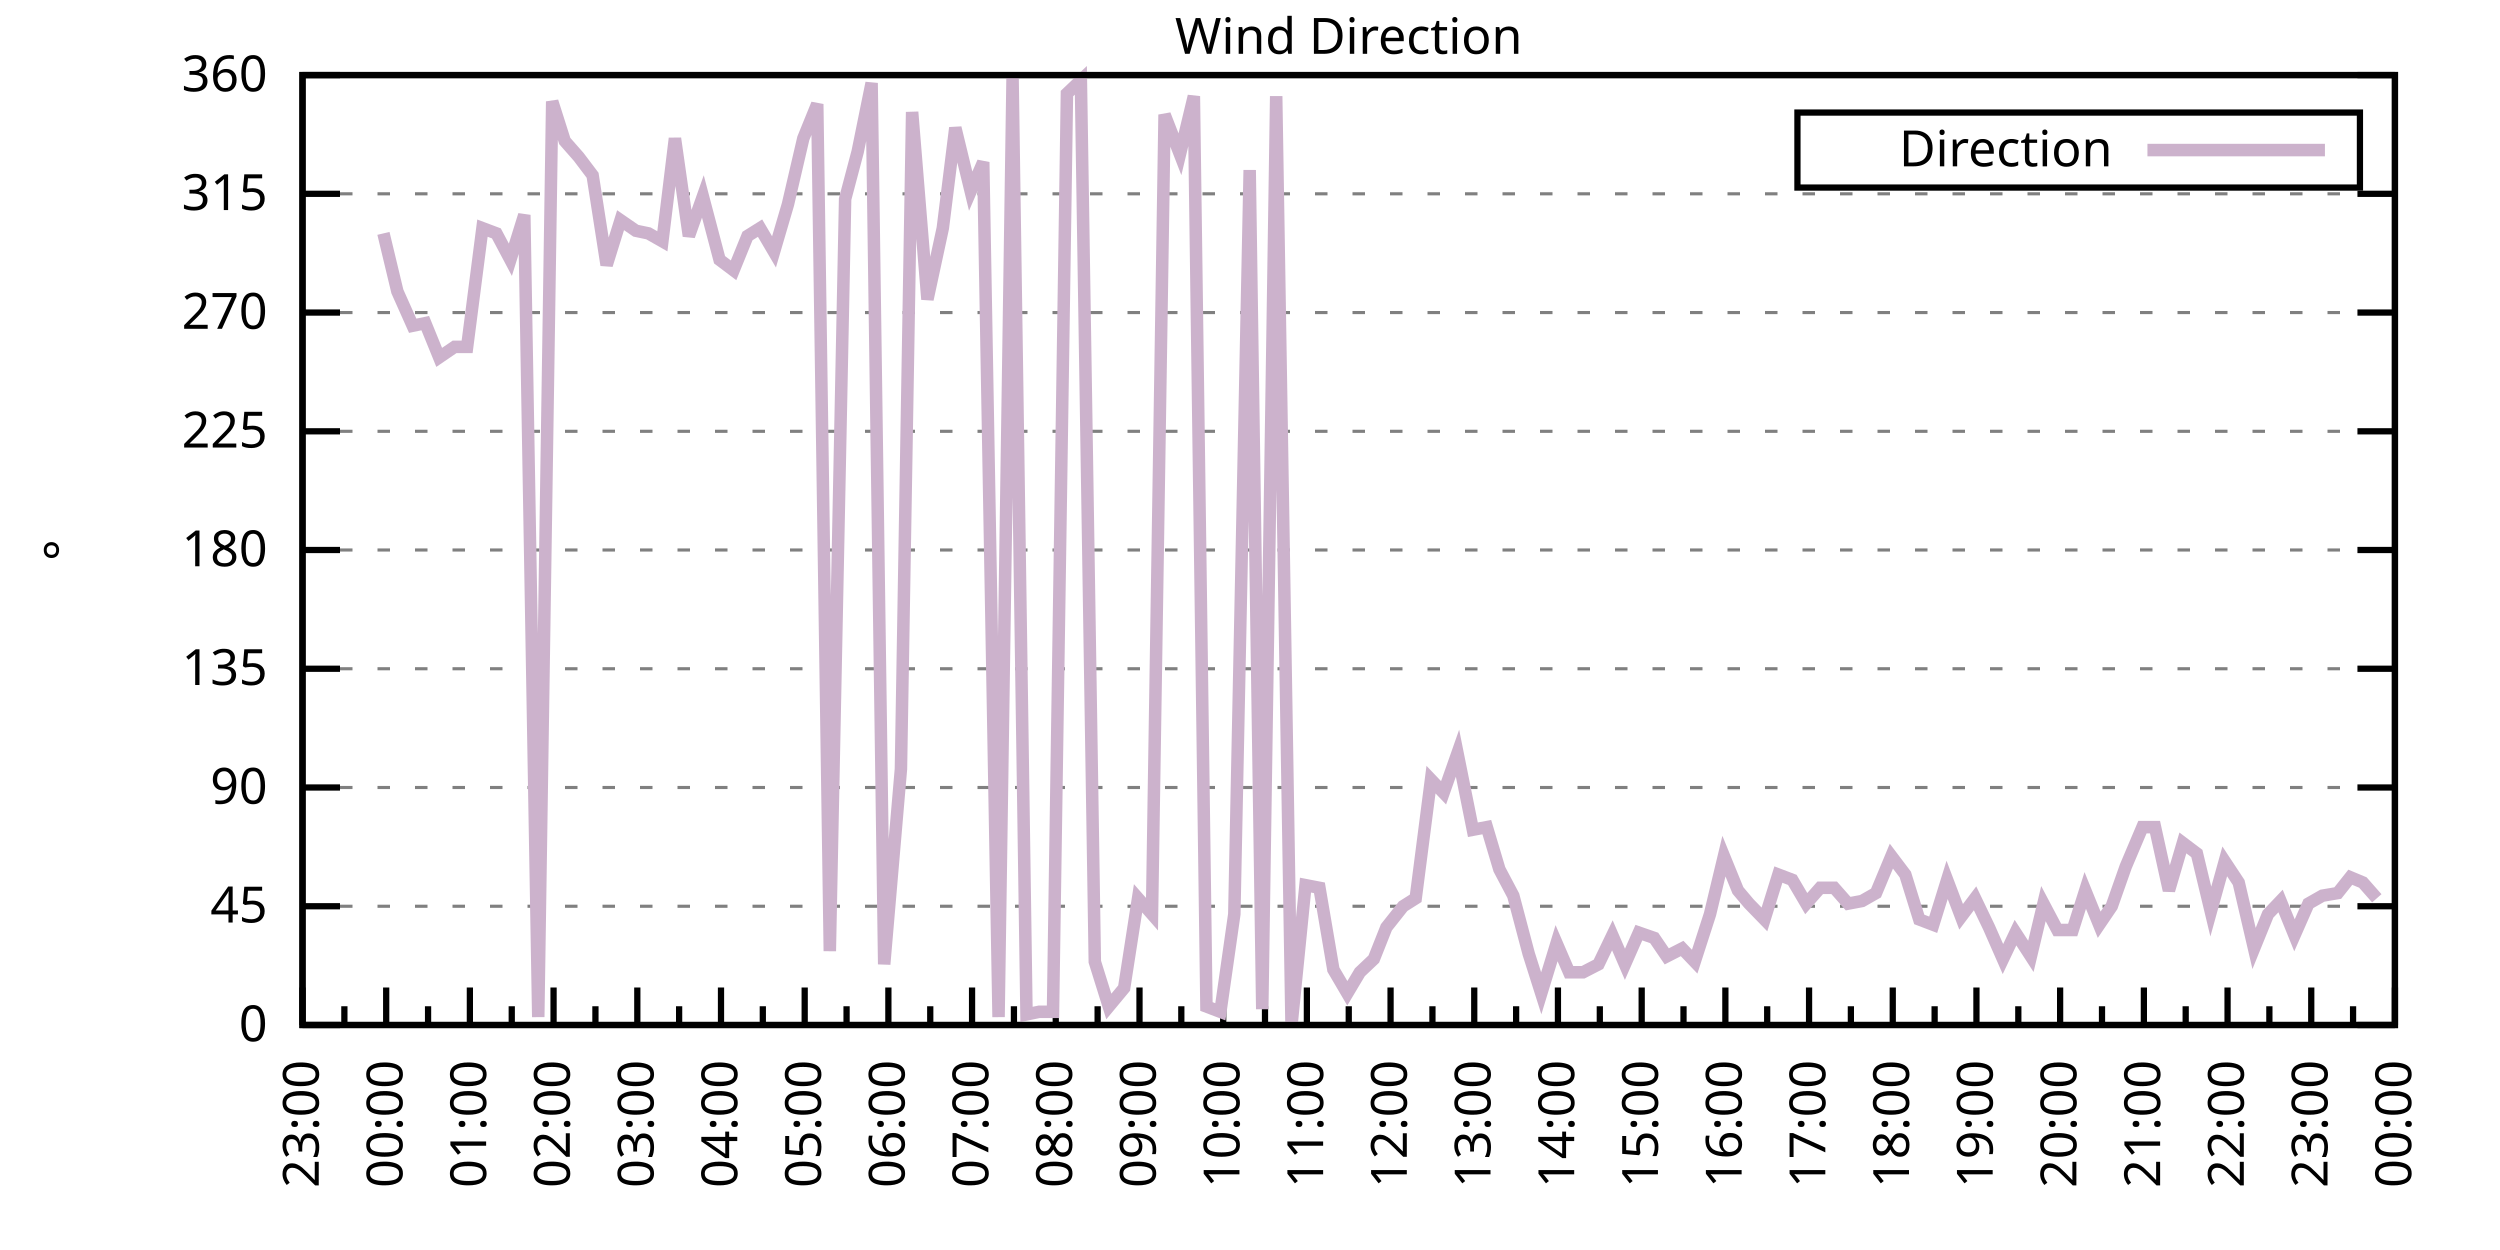
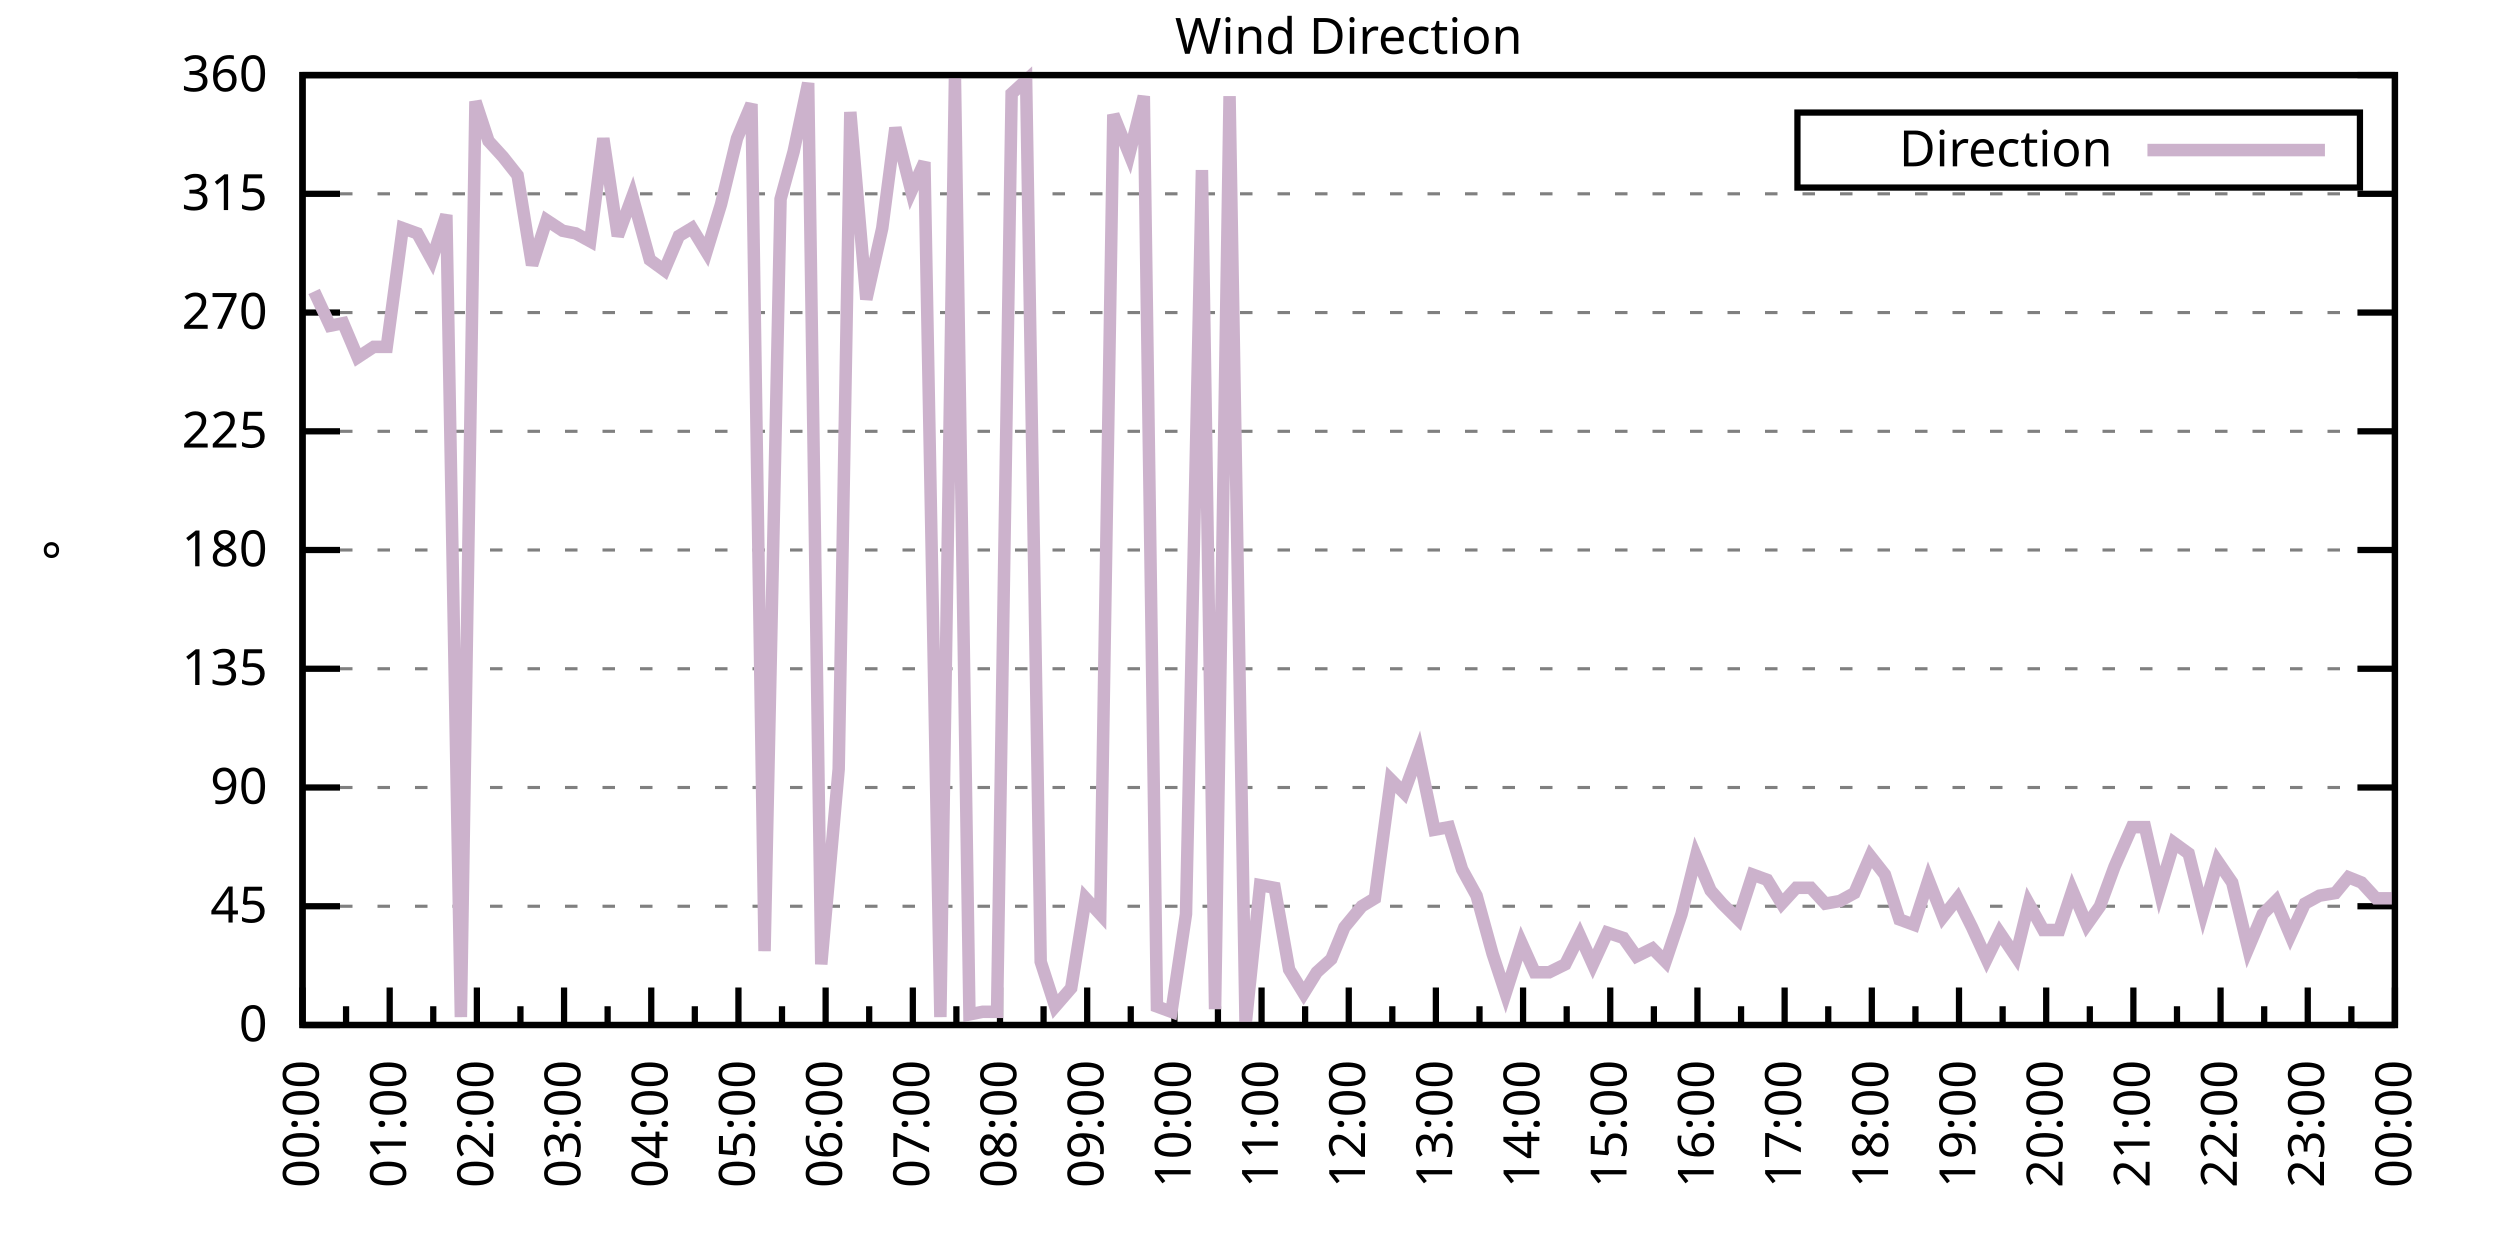
<svg xmlns="http://www.w3.org/2000/svg" xmlns:xlink="http://www.w3.org/1999/xlink" width="400" height="200" viewBox="0 0 400 200">
  <g id="gnuplot_canvas">
    <rect x="0" y="0" width="400" height="200" fill="none" />
    <defs>
      <circle id="gpDot" r="0.5" stroke-width="0.5" stroke="currentColor" />
      <path id="gpPt0" stroke-width="0.333" stroke="currentColor" d="M-1,0 h2 M0,-1 v2" />
      <path id="gpPt1" stroke-width="0.333" stroke="currentColor" d="M-1,-1 L1,1 M1,-1 L-1,1" />
      <path id="gpPt2" stroke-width="0.333" stroke="currentColor" d="M-1,0 L1,0 M0,-1 L0,1 M-1,-1 L1,1 M-1,1 L1,-1" />
      <rect id="gpPt3" stroke-width="0.333" stroke="currentColor" x="-1" y="-1" width="2" height="2" />
      <rect id="gpPt4" stroke-width="0.333" stroke="currentColor" fill="currentColor" x="-1" y="-1" width="2" height="2" />
      <circle id="gpPt5" stroke-width="0.333" stroke="currentColor" cx="0" cy="0" r="1" />
      <use xlink:href="#gpPt5" id="gpPt6" fill="currentColor" stroke="none" />
      <path id="gpPt7" stroke-width="0.333" stroke="currentColor" d="M0,-1.33 L-1.33,0.67 L1.33,0.67 z" />
      <use xlink:href="#gpPt7" id="gpPt8" fill="currentColor" stroke="none" />
      <use xlink:href="#gpPt7" id="gpPt9" stroke="currentColor" transform="rotate(180)" />
      <use xlink:href="#gpPt9" id="gpPt10" fill="currentColor" stroke="none" />
      <use xlink:href="#gpPt3" id="gpPt11" stroke="currentColor" transform="rotate(45)" />
      <use xlink:href="#gpPt11" id="gpPt12" fill="currentColor" stroke="none" />
      <path id="gpPt13" stroke-width="0.333" stroke="currentColor" d="M0,1.330 L1.265,0.411 L0.782,-1.067 L-0.782,-1.076 L-1.265,0.411 z" />
      <use xlink:href="#gpPt13" id="gpPt14" fill="currentColor" stroke="none" />
      <filter id="textbox" filterUnits="objectBoundingBox" x="0" y="0" height="1" width="1">
        <feFlood flood-color="white" flood-opacity="1" result="bgnd" />
        <feComposite in="SourceGraphic" in2="bgnd" operator="atop" />
      </filter>
      <filter id="greybox" filterUnits="objectBoundingBox" x="0" y="0" height="1" width="1">
        <feFlood flood-color="lightgrey" flood-opacity="1" result="grey" />
        <feComposite in="SourceGraphic" in2="grey" operator="atop" />
      </filter>
    </defs>
    <g fill="none" color="white" stroke="currentColor" stroke-width="1.00" stroke-linecap="butt" stroke-linejoin="miter">
</g>
    <g fill="none" color="black" stroke="currentColor" stroke-width="1.00" stroke-linecap="butt" stroke-linejoin="miter">
      <g stroke="none" shape-rendering="crispEdges">
        <polygon fill="rgb(255, 255, 255)" points="48.40,164.00 383.18,164.00 383.18,12.02 48.40,12.02 " />
      </g>
    </g>
    <g fill="none" color="black" stroke="currentColor" stroke-width="1.00" stroke-linecap="butt" stroke-linejoin="miter">
</g>
    <g fill="none" color="black" stroke="black" stroke-width="0.50" stroke-linecap="butt" stroke-linejoin="miter">
</g>
    <g fill="none" color="gray" stroke="currentColor" stroke-width="0.50" stroke-linecap="butt" stroke-linejoin="miter">
      <path stroke="gray" stroke-dasharray="2,4" class="gridline" d="M48.40,164.00 L383.19,164.00  " />
    </g>
    <g fill="none" color="gray" stroke="gray" stroke-width="1.00" stroke-linecap="butt" stroke-linejoin="miter">
</g>
    <g fill="none" color="black" stroke="currentColor" stroke-width="1.00" stroke-linecap="butt" stroke-linejoin="miter">
      <path stroke="black" d="M48.40,164.00 L54.40,164.00 M383.19,164.00 L377.19,164.00  " />
      <g transform="translate(42.80,166.60)" stroke="none" fill="black" font-family="Sans" font-size="8.00" text-anchor="end">
        <text>
          <tspan font-family="Sans"> 0</tspan>
        </text>
      </g>
    </g>
    <g fill="none" color="black" stroke="currentColor" stroke-width="1.00" stroke-linecap="butt" stroke-linejoin="miter">
</g>
    <g fill="none" color="black" stroke="black" stroke-width="0.50" stroke-linecap="butt" stroke-linejoin="miter">
</g>
    <g fill="none" color="gray" stroke="currentColor" stroke-width="0.50" stroke-linecap="butt" stroke-linejoin="miter">
      <path stroke="gray" stroke-dasharray="2,4" class="gridline" d="M48.40,145.00 L383.19,145.00  " />
    </g>
    <g fill="none" color="gray" stroke="gray" stroke-width="1.00" stroke-linecap="butt" stroke-linejoin="miter">
</g>
    <g fill="none" color="black" stroke="currentColor" stroke-width="1.00" stroke-linecap="butt" stroke-linejoin="miter">
      <path stroke="black" d="M48.40,145.00 L54.40,145.00 M383.19,145.00 L377.19,145.00  " />
      <g transform="translate(42.80,147.60)" stroke="none" fill="black" font-family="Sans" font-size="8.00" text-anchor="end">
        <text>
          <tspan font-family="Sans"> 45</tspan>
        </text>
      </g>
    </g>
    <g fill="none" color="black" stroke="currentColor" stroke-width="1.00" stroke-linecap="butt" stroke-linejoin="miter">
</g>
    <g fill="none" color="black" stroke="black" stroke-width="0.50" stroke-linecap="butt" stroke-linejoin="miter">
</g>
    <g fill="none" color="gray" stroke="currentColor" stroke-width="0.50" stroke-linecap="butt" stroke-linejoin="miter">
      <path stroke="gray" stroke-dasharray="2,4" class="gridline" d="M48.40,126.00 L383.19,126.00  " />
    </g>
    <g fill="none" color="gray" stroke="gray" stroke-width="1.00" stroke-linecap="butt" stroke-linejoin="miter">
</g>
    <g fill="none" color="black" stroke="currentColor" stroke-width="1.00" stroke-linecap="butt" stroke-linejoin="miter">
      <path stroke="black" d="M48.40,126.00 L54.40,126.00 M383.19,126.00 L377.19,126.00  " />
      <g transform="translate(42.80,128.60)" stroke="none" fill="black" font-family="Sans" font-size="8.00" text-anchor="end">
        <text>
          <tspan font-family="Sans"> 90</tspan>
        </text>
      </g>
    </g>
    <g fill="none" color="black" stroke="currentColor" stroke-width="1.00" stroke-linecap="butt" stroke-linejoin="miter">
</g>
    <g fill="none" color="black" stroke="black" stroke-width="0.50" stroke-linecap="butt" stroke-linejoin="miter">
</g>
    <g fill="none" color="gray" stroke="currentColor" stroke-width="0.50" stroke-linecap="butt" stroke-linejoin="miter">
      <path stroke="gray" stroke-dasharray="2,4" class="gridline" d="M48.40,107.00 L383.19,107.00  " />
    </g>
    <g fill="none" color="gray" stroke="gray" stroke-width="1.00" stroke-linecap="butt" stroke-linejoin="miter">
</g>
    <g fill="none" color="black" stroke="currentColor" stroke-width="1.00" stroke-linecap="butt" stroke-linejoin="miter">
      <path stroke="black" d="M48.40,107.00 L54.40,107.00 M383.19,107.00 L377.19,107.00  " />
      <g transform="translate(42.80,109.60)" stroke="none" fill="black" font-family="Sans" font-size="8.00" text-anchor="end">
        <text>
          <tspan font-family="Sans"> 135</tspan>
        </text>
      </g>
    </g>
    <g fill="none" color="black" stroke="currentColor" stroke-width="1.00" stroke-linecap="butt" stroke-linejoin="miter">
</g>
    <g fill="none" color="black" stroke="black" stroke-width="0.50" stroke-linecap="butt" stroke-linejoin="miter">
</g>
    <g fill="none" color="gray" stroke="currentColor" stroke-width="0.50" stroke-linecap="butt" stroke-linejoin="miter">
      <path stroke="gray" stroke-dasharray="2,4" class="gridline" d="M48.40,88.00 L383.19,88.00  " />
    </g>
    <g fill="none" color="gray" stroke="gray" stroke-width="1.00" stroke-linecap="butt" stroke-linejoin="miter">
</g>
    <g fill="none" color="black" stroke="currentColor" stroke-width="1.00" stroke-linecap="butt" stroke-linejoin="miter">
      <path stroke="black" d="M48.40,88.00 L54.40,88.00 M383.19,88.00 L377.19,88.00  " />
      <g transform="translate(42.80,90.60)" stroke="none" fill="black" font-family="Sans" font-size="8.00" text-anchor="end">
        <text>
          <tspan font-family="Sans"> 180</tspan>
        </text>
      </g>
    </g>
    <g fill="none" color="black" stroke="currentColor" stroke-width="1.00" stroke-linecap="butt" stroke-linejoin="miter">
</g>
    <g fill="none" color="black" stroke="black" stroke-width="0.50" stroke-linecap="butt" stroke-linejoin="miter">
</g>
    <g fill="none" color="gray" stroke="currentColor" stroke-width="0.50" stroke-linecap="butt" stroke-linejoin="miter">
      <path stroke="gray" stroke-dasharray="2,4" class="gridline" d="M48.40,69.01 L383.19,69.01  " />
    </g>
    <g fill="none" color="gray" stroke="gray" stroke-width="1.00" stroke-linecap="butt" stroke-linejoin="miter">
</g>
    <g fill="none" color="black" stroke="currentColor" stroke-width="1.00" stroke-linecap="butt" stroke-linejoin="miter">
      <path stroke="black" d="M48.40,69.01 L54.40,69.01 M383.19,69.01 L377.19,69.01  " />
      <g transform="translate(42.80,71.61)" stroke="none" fill="black" font-family="Sans" font-size="8.00" text-anchor="end">
        <text>
          <tspan font-family="Sans"> 225</tspan>
        </text>
      </g>
    </g>
    <g fill="none" color="black" stroke="currentColor" stroke-width="1.00" stroke-linecap="butt" stroke-linejoin="miter">
</g>
    <g fill="none" color="black" stroke="black" stroke-width="0.50" stroke-linecap="butt" stroke-linejoin="miter">
</g>
    <g fill="none" color="gray" stroke="currentColor" stroke-width="0.50" stroke-linecap="butt" stroke-linejoin="miter">
      <path stroke="gray" stroke-dasharray="2,4" class="gridline" d="M48.40,50.01 L383.19,50.01  " />
    </g>
    <g fill="none" color="gray" stroke="gray" stroke-width="1.00" stroke-linecap="butt" stroke-linejoin="miter">
</g>
    <g fill="none" color="black" stroke="currentColor" stroke-width="1.00" stroke-linecap="butt" stroke-linejoin="miter">
      <path stroke="black" d="M48.40,50.01 L54.40,50.01 M383.19,50.01 L377.19,50.01  " />
      <g transform="translate(42.80,52.61)" stroke="none" fill="black" font-family="Sans" font-size="8.00" text-anchor="end">
        <text>
          <tspan font-family="Sans"> 270</tspan>
        </text>
      </g>
    </g>
    <g fill="none" color="black" stroke="currentColor" stroke-width="1.00" stroke-linecap="butt" stroke-linejoin="miter">
</g>
    <g fill="none" color="black" stroke="black" stroke-width="0.50" stroke-linecap="butt" stroke-linejoin="miter">
</g>
    <g fill="none" color="gray" stroke="currentColor" stroke-width="0.50" stroke-linecap="butt" stroke-linejoin="miter">
      <path stroke="gray" stroke-dasharray="2,4" class="gridline" d="M48.40,31.01 L383.19,31.01  " />
    </g>
    <g fill="none" color="gray" stroke="gray" stroke-width="1.00" stroke-linecap="butt" stroke-linejoin="miter">
</g>
    <g fill="none" color="black" stroke="currentColor" stroke-width="1.00" stroke-linecap="butt" stroke-linejoin="miter">
      <path stroke="black" d="M48.40,31.01 L54.40,31.01 M383.19,31.01 L377.19,31.01  " />
      <g transform="translate(42.80,33.61)" stroke="none" fill="black" font-family="Sans" font-size="8.00" text-anchor="end">
        <text>
          <tspan font-family="Sans"> 315</tspan>
        </text>
      </g>
    </g>
    <g fill="none" color="black" stroke="currentColor" stroke-width="1.00" stroke-linecap="butt" stroke-linejoin="miter">
</g>
    <g fill="none" color="black" stroke="black" stroke-width="0.50" stroke-linecap="butt" stroke-linejoin="miter">
</g>
    <g fill="none" color="gray" stroke="currentColor" stroke-width="0.50" stroke-linecap="butt" stroke-linejoin="miter">
      <path stroke="gray" stroke-dasharray="2,4" class="gridline" d="M48.40,12.01 L383.19,12.01  " />
    </g>
    <g fill="none" color="gray" stroke="gray" stroke-width="1.00" stroke-linecap="butt" stroke-linejoin="miter">
</g>
    <g fill="none" color="black" stroke="currentColor" stroke-width="1.00" stroke-linecap="butt" stroke-linejoin="miter">
      <path stroke="black" d="M48.40,12.01 L54.40,12.01 M383.19,12.01 L377.19,12.01  " />
      <g transform="translate(42.80,14.61)" stroke="none" fill="black" font-family="Sans" font-size="8.00" text-anchor="end">
        <text>
          <tspan font-family="Sans"> 360</tspan>
        </text>
      </g>
    </g>
    <g fill="none" color="black" stroke="currentColor" stroke-width="1.00" stroke-linecap="butt" stroke-linejoin="miter">
      <path stroke="black" d="M48.40,164.00 L48.40,158.00  " />
      <g transform="translate(51.00,169.60) rotate(270)" stroke="none" fill="black" font-family="Sans" font-size="8.00" text-anchor="end">
        <text>
+           <tspan font-family="Sans">00:00</tspan>
+         </text>
+       </g>
+     </g>
+     <g fill="none" color="black" stroke="currentColor" stroke-width="1.00" stroke-linecap="butt" stroke-linejoin="miter">
+       <path stroke="black" d="M55.37,164.00 L55.37,161.00 M62.35,164.00 L62.35,158.00  " />
+       <g transform="translate(64.95,169.60) rotate(270)" stroke="none" fill="black" font-family="Sans" font-size="8.00" text-anchor="end">
+         <text>
+           <tspan font-family="Sans">01:00</tspan>
+         </text>
+       </g>
+     </g>
+     <g fill="none" color="black" stroke="currentColor" stroke-width="1.00" stroke-linecap="butt" stroke-linejoin="miter">
+       <path stroke="black" d="M69.32,164.00 L69.32,161.00 M76.30,164.00 L76.30,158.00  " />
+       <g transform="translate(78.90,169.60) rotate(270)" stroke="none" fill="black" font-family="Sans" font-size="8.00" text-anchor="end">
+         <text>
+           <tspan font-family="Sans">02:00</tspan>
+         </text>
+       </g>
+     </g>
+     <g fill="none" color="black" stroke="currentColor" stroke-width="1.00" stroke-linecap="butt" stroke-linejoin="miter">
+       <path stroke="black" d="M83.27,164.00 L83.27,161.00 M90.25,164.00 L90.25,158.00  " />
+       <g transform="translate(92.85,169.60) rotate(270)" stroke="none" fill="black" font-family="Sans" font-size="8.00" text-anchor="end">
+         <text>
+           <tspan font-family="Sans">03:00</tspan>
+         </text>
+       </g>
+     </g>
+     <g fill="none" color="black" stroke="currentColor" stroke-width="1.00" stroke-linecap="butt" stroke-linejoin="miter">
+       <path stroke="black" d="M97.22,164.00 L97.22,161.00 M104.20,164.00 L104.20,158.00  " />
+       <g transform="translate(106.80,169.60) rotate(270)" stroke="none" fill="black" font-family="Sans" font-size="8.00" text-anchor="end">
+         <text>
+           <tspan font-family="Sans">04:00</tspan>
+         </text>
+       </g>
+     </g>
+     <g fill="none" color="black" stroke="currentColor" stroke-width="1.00" stroke-linecap="butt" stroke-linejoin="miter">
+       <path stroke="black" d="M111.17,164.00 L111.17,161.00 M118.15,164.00 L118.15,158.00  " />
+       <g transform="translate(120.75,169.60) rotate(270)" stroke="none" fill="black" font-family="Sans" font-size="8.00" text-anchor="end">
+         <text>
+           <tspan font-family="Sans">05:00</tspan>
+         </text>
+       </g>
+     </g>
+     <g fill="none" color="black" stroke="currentColor" stroke-width="1.00" stroke-linecap="butt" stroke-linejoin="miter">
+       <path stroke="black" d="M125.12,164.00 L125.12,161.00 M132.10,164.00 L132.10,158.00  " />
+       <g transform="translate(134.70,169.60) rotate(270)" stroke="none" fill="black" font-family="Sans" font-size="8.00" text-anchor="end">
+         <text>
+           <tspan font-family="Sans">06:00</tspan>
+         </text>
+       </g>
+     </g>
+     <g fill="none" color="black" stroke="currentColor" stroke-width="1.00" stroke-linecap="butt" stroke-linejoin="miter">
+       <path stroke="black" d="M139.07,164.00 L139.07,161.00 M146.05,164.00 L146.05,158.00  " />
+       <g transform="translate(148.65,169.60) rotate(270)" stroke="none" fill="black" font-family="Sans" font-size="8.00" text-anchor="end">
+         <text>
+           <tspan font-family="Sans">07:00</tspan>
+         </text>
+       </g>
+     </g>
+     <g fill="none" color="black" stroke="currentColor" stroke-width="1.00" stroke-linecap="butt" stroke-linejoin="miter">
+       <path stroke="black" d="M153.02,164.00 L153.02,161.00 M160.00,164.00 L160.00,158.00  " />
+       <g transform="translate(162.60,169.60) rotate(270)" stroke="none" fill="black" font-family="Sans" font-size="8.00" text-anchor="end">
+         <text>
+           <tspan font-family="Sans">08:00</tspan>
+         </text>
+       </g>
+     </g>
+     <g fill="none" color="black" stroke="currentColor" stroke-width="1.00" stroke-linecap="butt" stroke-linejoin="miter">
+       <path stroke="black" d="M166.97,164.00 L166.97,161.00 M173.95,164.00 L173.95,158.00  " />
+       <g transform="translate(176.55,169.60) rotate(270)" stroke="none" fill="black" font-family="Sans" font-size="8.00" text-anchor="end">
+         <text>
+           <tspan font-family="Sans">09:00</tspan>
+         </text>
+       </g>
+     </g>
+     <g fill="none" color="black" stroke="currentColor" stroke-width="1.00" stroke-linecap="butt" stroke-linejoin="miter">
+       <path stroke="black" d="M180.92,164.00 L180.92,161.00 M187.90,164.00 L187.90,158.00  " />
+       <g transform="translate(190.50,169.60) rotate(270)" stroke="none" fill="black" font-family="Sans" font-size="8.00" text-anchor="end">
+         <text>
+           <tspan font-family="Sans">10:00</tspan>
+         </text>
+       </g>
+     </g>
+     <g fill="none" color="black" stroke="currentColor" stroke-width="1.00" stroke-linecap="butt" stroke-linejoin="miter">
+       <path stroke="black" d="M194.87,164.00 L194.87,161.00 M201.85,164.00 L201.85,158.00  " />
+       <g transform="translate(204.45,169.60) rotate(270)" stroke="none" fill="black" font-family="Sans" font-size="8.00" text-anchor="end">
+         <text>
+           <tspan font-family="Sans">11:00</tspan>
+         </text>
+       </g>
+     </g>
+     <g fill="none" color="black" stroke="currentColor" stroke-width="1.00" stroke-linecap="butt" stroke-linejoin="miter">
+       <path stroke="black" d="M208.82,164.00 L208.82,161.00 M215.80,164.00 L215.80,158.00  " />
+       <g transform="translate(218.40,169.60) rotate(270)" stroke="none" fill="black" font-family="Sans" font-size="8.00" text-anchor="end">
+         <text>
+           <tspan font-family="Sans">12:00</tspan>
+         </text>
+       </g>
+     </g>
+     <g fill="none" color="black" stroke="currentColor" stroke-width="1.00" stroke-linecap="butt" stroke-linejoin="miter">
+       <path stroke="black" d="M222.77,164.00 L222.77,161.00 M229.74,164.00 L229.74,158.00  " />
+       <g transform="translate(232.34,169.60) rotate(270)" stroke="none" fill="black" font-family="Sans" font-size="8.00" text-anchor="end">
+         <text>
+           <tspan font-family="Sans">13:00</tspan>
+         </text>
+       </g>
+     </g>
+     <g fill="none" color="black" stroke="currentColor" stroke-width="1.00" stroke-linecap="butt" stroke-linejoin="miter">
+       <path stroke="black" d="M236.72,164.00 L236.72,161.00 M243.69,164.00 L243.69,158.00  " />
+       <g transform="translate(246.29,169.60) rotate(270)" stroke="none" fill="black" font-family="Sans" font-size="8.00" text-anchor="end">
+         <text>
+           <tspan font-family="Sans">14:00</tspan>
+         </text>
+       </g>
+     </g>
+     <g fill="none" color="black" stroke="currentColor" stroke-width="1.00" stroke-linecap="butt" stroke-linejoin="miter">
+       <path stroke="black" d="M250.67,164.00 L250.67,161.00 M257.64,164.00 L257.64,158.00  " />
+       <g transform="translate(260.24,169.60) rotate(270)" stroke="none" fill="black" font-family="Sans" font-size="8.00" text-anchor="end">
+         <text>
+           <tspan font-family="Sans">15:00</tspan>
+         </text>
+       </g>
+     </g>
+     <g fill="none" color="black" stroke="currentColor" stroke-width="1.00" stroke-linecap="butt" stroke-linejoin="miter">
+       <path stroke="black" d="M264.62,164.00 L264.62,161.00 M271.59,164.00 L271.59,158.00  " />
+       <g transform="translate(274.19,169.60) rotate(270)" stroke="none" fill="black" font-family="Sans" font-size="8.00" text-anchor="end">
+         <text>
+           <tspan font-family="Sans">16:00</tspan>
+         </text>
+       </g>
+     </g>
+     <g fill="none" color="black" stroke="currentColor" stroke-width="1.00" stroke-linecap="butt" stroke-linejoin="miter">
+       <path stroke="black" d="M278.57,164.00 L278.57,161.00 M285.54,164.00 L285.54,158.00  " />
+       <g transform="translate(288.14,169.60) rotate(270)" stroke="none" fill="black" font-family="Sans" font-size="8.00" text-anchor="end">
+         <text>
+           <tspan font-family="Sans">17:00</tspan>
+         </text>
+       </g>
+     </g>
+     <g fill="none" color="black" stroke="currentColor" stroke-width="1.00" stroke-linecap="butt" stroke-linejoin="miter">
+       <path stroke="black" d="M292.52,164.00 L292.52,161.00 M299.49,164.00 L299.49,158.00  " />
+       <g transform="translate(302.09,169.60) rotate(270)" stroke="none" fill="black" font-family="Sans" font-size="8.00" text-anchor="end">
+         <text>
+           <tspan font-family="Sans">18:00</tspan>
+         </text>
+       </g>
+     </g>
+     <g fill="none" color="black" stroke="currentColor" stroke-width="1.00" stroke-linecap="butt" stroke-linejoin="miter">
+       <path stroke="black" d="M306.47,164.00 L306.47,161.00 M313.44,164.00 L313.44,158.00  " />
+       <g transform="translate(316.04,169.60) rotate(270)" stroke="none" fill="black" font-family="Sans" font-size="8.00" text-anchor="end">
+         <text>
+           <tspan font-family="Sans">19:00</tspan>
+         </text>
+       </g>
+     </g>
+     <g fill="none" color="black" stroke="currentColor" stroke-width="1.00" stroke-linecap="butt" stroke-linejoin="miter">
+       <path stroke="black" d="M320.42,164.00 L320.42,161.00 M327.39,164.00 L327.39,158.00  " />
+       <g transform="translate(329.99,169.60) rotate(270)" stroke="none" fill="black" font-family="Sans" font-size="8.00" text-anchor="end">
+         <text>
+           <tspan font-family="Sans">20:00</tspan>
+         </text>
+       </g>
+     </g>
+     <g fill="none" color="black" stroke="currentColor" stroke-width="1.00" stroke-linecap="butt" stroke-linejoin="miter">
+       <path stroke="black" d="M334.37,164.00 L334.37,161.00 M341.34,164.00 L341.34,158.00  " />
+       <g transform="translate(343.94,169.60) rotate(270)" stroke="none" fill="black" font-family="Sans" font-size="8.00" text-anchor="end">
+         <text>
+           <tspan font-family="Sans">21:00</tspan>
+         </text>
+       </g>
+     </g>
+     <g fill="none" color="black" stroke="currentColor" stroke-width="1.00" stroke-linecap="butt" stroke-linejoin="miter">
+       <path stroke="black" d="M348.32,164.00 L348.32,161.00 M355.29,164.00 L355.29,158.00  " />
+       <g transform="translate(357.89,169.60) rotate(270)" stroke="none" fill="black" font-family="Sans" font-size="8.00" text-anchor="end">
+         <text>
+           <tspan font-family="Sans">22:00</tspan>
+         </text>
+       </g>
+     </g>
+     <g fill="none" color="black" stroke="currentColor" stroke-width="1.00" stroke-linecap="butt" stroke-linejoin="miter">
+       <path stroke="black" d="M362.27,164.00 L362.27,161.00 M369.24,164.00 L369.24,158.00  " />
+       <g transform="translate(371.84,169.60) rotate(270)" stroke="none" fill="black" font-family="Sans" font-size="8.00" text-anchor="end">
+         <text>
          <tspan font-family="Sans">23:00</tspan>
        </text>
      </g>
    </g>
    <g fill="none" color="black" stroke="currentColor" stroke-width="1.00" stroke-linecap="butt" stroke-linejoin="miter">
-       <path stroke="black" d="M55.10,164.00 L55.10,161.00 M61.79,164.00 L61.79,158.00  " />
-       <g transform="translate(64.39,169.60) rotate(270)" stroke="none" fill="black" font-family="Sans" font-size="8.00" text-anchor="end">
-         <text>
-           <tspan font-family="Sans">00:00</tspan>
-         </text>
-       </g>
-     </g>
-     <g fill="none" color="black" stroke="currentColor" stroke-width="1.00" stroke-linecap="butt" stroke-linejoin="miter">
-       <path stroke="black" d="M68.49,164.00 L68.49,161.00 M75.18,164.00 L75.18,158.00  " />
-       <g transform="translate(77.78,169.60) rotate(270)" stroke="none" fill="black" font-family="Sans" font-size="8.00" text-anchor="end">
-         <text>
-           <tspan font-family="Sans">01:00</tspan>
-         </text>
-       </g>
-     </g>
-     <g fill="none" color="black" stroke="currentColor" stroke-width="1.00" stroke-linecap="butt" stroke-linejoin="miter">
-       <path stroke="black" d="M81.88,164.00 L81.88,161.00 M88.57,164.00 L88.57,158.00  " />
-       <g transform="translate(91.17,169.60) rotate(270)" stroke="none" fill="black" font-family="Sans" font-size="8.00" text-anchor="end">
-         <text>
-           <tspan font-family="Sans">02:00</tspan>
-         </text>
-       </g>
-     </g>
-     <g fill="none" color="black" stroke="currentColor" stroke-width="1.00" stroke-linecap="butt" stroke-linejoin="miter">
-       <path stroke="black" d="M95.27,164.00 L95.27,161.00 M101.97,164.00 L101.97,158.00  " />
-       <g transform="translate(104.57,169.60) rotate(270)" stroke="none" fill="black" font-family="Sans" font-size="8.00" text-anchor="end">
-         <text>
-           <tspan font-family="Sans">03:00</tspan>
-         </text>
-       </g>
-     </g>
-     <g fill="none" color="black" stroke="currentColor" stroke-width="1.00" stroke-linecap="butt" stroke-linejoin="miter">
-       <path stroke="black" d="M108.66,164.00 L108.66,161.00 M115.36,164.00 L115.36,158.00  " />
-       <g transform="translate(117.96,169.60) rotate(270)" stroke="none" fill="black" font-family="Sans" font-size="8.00" text-anchor="end">
-         <text>
-           <tspan font-family="Sans">04:00</tspan>
-         </text>
-       </g>
-     </g>
-     <g fill="none" color="black" stroke="currentColor" stroke-width="1.00" stroke-linecap="butt" stroke-linejoin="miter">
-       <path stroke="black" d="M122.05,164.00 L122.05,161.00 M128.75,164.00 L128.75,158.00  " />
-       <g transform="translate(131.35,169.60) rotate(270)" stroke="none" fill="black" font-family="Sans" font-size="8.00" text-anchor="end">
-         <text>
-           <tspan font-family="Sans">05:00</tspan>
-         </text>
-       </g>
-     </g>
-     <g fill="none" color="black" stroke="currentColor" stroke-width="1.00" stroke-linecap="butt" stroke-linejoin="miter">
-       <path stroke="black" d="M135.45,164.00 L135.45,161.00 M142.14,164.00 L142.14,158.00  " />
-       <g transform="translate(144.74,169.60) rotate(270)" stroke="none" fill="black" font-family="Sans" font-size="8.00" text-anchor="end">
-         <text>
-           <tspan font-family="Sans">06:00</tspan>
-         </text>
-       </g>
-     </g>
-     <g fill="none" color="black" stroke="currentColor" stroke-width="1.00" stroke-linecap="butt" stroke-linejoin="miter">
-       <path stroke="black" d="M148.84,164.00 L148.84,161.00 M155.53,164.00 L155.53,158.00  " />
-       <g transform="translate(158.13,169.60) rotate(270)" stroke="none" fill="black" font-family="Sans" font-size="8.00" text-anchor="end">
-         <text>
-           <tspan font-family="Sans">07:00</tspan>
-         </text>
-       </g>
-     </g>
-     <g fill="none" color="black" stroke="currentColor" stroke-width="1.00" stroke-linecap="butt" stroke-linejoin="miter">
-       <path stroke="black" d="M162.23,164.00 L162.23,161.00 M168.92,164.00 L168.92,158.00  " />
-       <g transform="translate(171.52,169.60) rotate(270)" stroke="none" fill="black" font-family="Sans" font-size="8.00" text-anchor="end">
-         <text>
-           <tspan font-family="Sans">08:00</tspan>
-         </text>
-       </g>
-     </g>
-     <g fill="none" color="black" stroke="currentColor" stroke-width="1.00" stroke-linecap="butt" stroke-linejoin="miter">
-       <path stroke="black" d="M175.62,164.00 L175.62,161.00 M182.32,164.00 L182.32,158.00  " />
-       <g transform="translate(184.92,169.60) rotate(270)" stroke="none" fill="black" font-family="Sans" font-size="8.00" text-anchor="end">
-         <text>
-           <tspan font-family="Sans">09:00</tspan>
-         </text>
-       </g>
-     </g>
-     <g fill="none" color="black" stroke="currentColor" stroke-width="1.00" stroke-linecap="butt" stroke-linejoin="miter">
-       <path stroke="black" d="M189.01,164.00 L189.01,161.00 M195.71,164.00 L195.71,158.00  " />
-       <g transform="translate(198.31,169.60) rotate(270)" stroke="none" fill="black" font-family="Sans" font-size="8.00" text-anchor="end">
-         <text>
-           <tspan font-family="Sans">10:00</tspan>
-         </text>
-       </g>
-     </g>
-     <g fill="none" color="black" stroke="currentColor" stroke-width="1.00" stroke-linecap="butt" stroke-linejoin="miter">
-       <path stroke="black" d="M202.40,164.00 L202.40,161.00 M209.10,164.00 L209.10,158.00  " />
-       <g transform="translate(211.70,169.60) rotate(270)" stroke="none" fill="black" font-family="Sans" font-size="8.00" text-anchor="end">
-         <text>
-           <tspan font-family="Sans">11:00</tspan>
-         </text>
-       </g>
-     </g>
-     <g fill="none" color="black" stroke="currentColor" stroke-width="1.00" stroke-linecap="butt" stroke-linejoin="miter">
-       <path stroke="black" d="M215.80,164.00 L215.80,161.00 M222.49,164.00 L222.49,158.00  " />
-       <g transform="translate(225.09,169.60) rotate(270)" stroke="none" fill="black" font-family="Sans" font-size="8.00" text-anchor="end">
-         <text>
-           <tspan font-family="Sans">12:00</tspan>
-         </text>
-       </g>
-     </g>
-     <g fill="none" color="black" stroke="currentColor" stroke-width="1.00" stroke-linecap="butt" stroke-linejoin="miter">
-       <path stroke="black" d="M229.19,164.00 L229.19,161.00 M235.88,164.00 L235.88,158.00  " />
-       <g transform="translate(238.48,169.60) rotate(270)" stroke="none" fill="black" font-family="Sans" font-size="8.00" text-anchor="end">
-         <text>
-           <tspan font-family="Sans">13:00</tspan>
-         </text>
-       </g>
-     </g>
-     <g fill="none" color="black" stroke="currentColor" stroke-width="1.00" stroke-linecap="butt" stroke-linejoin="miter">
-       <path stroke="black" d="M242.58,164.00 L242.58,161.00 M249.27,164.00 L249.27,158.00  " />
-       <g transform="translate(251.87,169.60) rotate(270)" stroke="none" fill="black" font-family="Sans" font-size="8.00" text-anchor="end">
-         <text>
-           <tspan font-family="Sans">14:00</tspan>
-         </text>
-       </g>
-     </g>
-     <g fill="none" color="black" stroke="currentColor" stroke-width="1.00" stroke-linecap="butt" stroke-linejoin="miter">
-       <path stroke="black" d="M255.97,164.00 L255.97,161.00 M262.67,164.00 L262.67,158.00  " />
-       <g transform="translate(265.27,169.60) rotate(270)" stroke="none" fill="black" font-family="Sans" font-size="8.00" text-anchor="end">
-         <text>
-           <tspan font-family="Sans">15:00</tspan>
-         </text>
-       </g>
-     </g>
-     <g fill="none" color="black" stroke="currentColor" stroke-width="1.00" stroke-linecap="butt" stroke-linejoin="miter">
-       <path stroke="black" d="M269.36,164.00 L269.36,161.00 M276.06,164.00 L276.06,158.00  " />
-       <g transform="translate(278.66,169.60) rotate(270)" stroke="none" fill="black" font-family="Sans" font-size="8.00" text-anchor="end">
-         <text>
-           <tspan font-family="Sans">16:00</tspan>
-         </text>
-       </g>
-     </g>
-     <g fill="none" color="black" stroke="currentColor" stroke-width="1.00" stroke-linecap="butt" stroke-linejoin="miter">
-       <path stroke="black" d="M282.75,164.00 L282.75,161.00 M289.45,164.00 L289.45,158.00  " />
-       <g transform="translate(292.05,169.60) rotate(270)" stroke="none" fill="black" font-family="Sans" font-size="8.00" text-anchor="end">
-         <text>
-           <tspan font-family="Sans">17:00</tspan>
-         </text>
-       </g>
-     </g>
-     <g fill="none" color="black" stroke="currentColor" stroke-width="1.00" stroke-linecap="butt" stroke-linejoin="miter">
-       <path stroke="black" d="M296.14,164.00 L296.14,161.00 M302.84,164.00 L302.84,158.00  " />
-       <g transform="translate(305.44,169.60) rotate(270)" stroke="none" fill="black" font-family="Sans" font-size="8.00" text-anchor="end">
-         <text>
-           <tspan font-family="Sans">18:00</tspan>
-         </text>
-       </g>
-     </g>
-     <g fill="none" color="black" stroke="currentColor" stroke-width="1.00" stroke-linecap="butt" stroke-linejoin="miter">
-       <path stroke="black" d="M309.54,164.00 L309.54,161.00 M316.23,164.00 L316.23,158.00  " />
-       <g transform="translate(318.83,169.60) rotate(270)" stroke="none" fill="black" font-family="Sans" font-size="8.00" text-anchor="end">
-         <text>
-           <tspan font-family="Sans">19:00</tspan>
-         </text>
-       </g>
-     </g>
-     <g fill="none" color="black" stroke="currentColor" stroke-width="1.00" stroke-linecap="butt" stroke-linejoin="miter">
-       <path stroke="black" d="M322.93,164.00 L322.93,161.00 M329.62,164.00 L329.62,158.00  " />
-       <g transform="translate(332.22,169.60) rotate(270)" stroke="none" fill="black" font-family="Sans" font-size="8.00" text-anchor="end">
-         <text>
-           <tspan font-family="Sans">20:00</tspan>
-         </text>
-       </g>
-     </g>
-     <g fill="none" color="black" stroke="currentColor" stroke-width="1.00" stroke-linecap="butt" stroke-linejoin="miter">
-       <path stroke="black" d="M336.32,164.00 L336.32,161.00 M343.02,164.00 L343.02,158.00  " />
-       <g transform="translate(345.62,169.60) rotate(270)" stroke="none" fill="black" font-family="Sans" font-size="8.00" text-anchor="end">
-         <text>
-           <tspan font-family="Sans">21:00</tspan>
-         </text>
-       </g>
-     </g>
-     <g fill="none" color="black" stroke="currentColor" stroke-width="1.00" stroke-linecap="butt" stroke-linejoin="miter">
-       <path stroke="black" d="M349.71,164.00 L349.71,161.00 M356.41,164.00 L356.41,158.00  " />
-       <g transform="translate(359.01,169.60) rotate(270)" stroke="none" fill="black" font-family="Sans" font-size="8.00" text-anchor="end">
-         <text>
-           <tspan font-family="Sans">22:00</tspan>
-         </text>
-       </g>
-     </g>
-     <g fill="none" color="black" stroke="currentColor" stroke-width="1.00" stroke-linecap="butt" stroke-linejoin="miter">
-       <path stroke="black" d="M363.10,164.00 L363.10,161.00 M369.80,164.00 L369.80,158.00  " />
-       <g transform="translate(372.40,169.60) rotate(270)" stroke="none" fill="black" font-family="Sans" font-size="8.00" text-anchor="end">
-         <text>
-           <tspan font-family="Sans">23:00</tspan>
-         </text>
-       </g>
-     </g>
-     <g fill="none" color="black" stroke="currentColor" stroke-width="1.00" stroke-linecap="butt" stroke-linejoin="miter">
-       <path stroke="black" d="M376.49,164.00 L376.49,161.00 M383.19,164.00 L383.19,158.00  " />
+       <path stroke="black" d="M376.22,164.00 L376.22,161.00 M383.19,164.00 L383.19,158.00  " />
      <g transform="translate(385.79,169.60) rotate(270)" stroke="none" fill="black" font-family="Sans" font-size="8.00" text-anchor="end">
        <text>
          <tspan font-family="Sans">00:00</tspan>
        </text>
      </g>
    </g>
    <g fill="none" color="black" stroke="currentColor" stroke-width="1.00" stroke-linecap="butt" stroke-linejoin="miter">
</g>
    <g fill="none" color="black" stroke="currentColor" stroke-width="1.00" stroke-linecap="butt" stroke-linejoin="miter">
      <path stroke="black" d="M48.40,12.01 L48.40,164.00 L383.19,164.00 L383.19,12.01 L48.40,12.01 Z  " />
    </g>
    <g fill="none" color="black" stroke="currentColor" stroke-width="1.00" stroke-linecap="butt" stroke-linejoin="miter">
      <g transform="translate(12.80,88.01) rotate(270)" stroke="none" fill="black" font-family="Sans" font-size="8.00" text-anchor="middle">
        <text>
          <tspan font-family="Sans">°</tspan>
        </text>
      </g>
    </g>
    <g fill="none" color="black" stroke="currentColor" stroke-width="1.00" stroke-linecap="butt" stroke-linejoin="miter">
</g>
    <g fill="none" color="black" stroke="currentColor" stroke-width="1.00" stroke-linecap="butt" stroke-linejoin="miter">
      <path stroke="black" d="M287.59,30.01 L287.59,18.01 L377.59,18.01 L377.59,30.01 L287.59,30.01 Z  " />
    </g>
    <g id="Wind_direction_plot_1">
      <g fill="none" color="white" stroke="black" stroke-width="2.00" stroke-linecap="butt" stroke-linejoin="miter">
</g>
      <g fill="none" color="black" stroke="currentColor" stroke-width="2.00" stroke-linecap="butt" stroke-linejoin="miter">
        <g transform="translate(337.99,26.61)" stroke="none" fill="black" font-family="Sans" font-size="8.00" text-anchor="end">
          <text>
            <tspan font-family="Sans">Direction</tspan>
          </text>
        </g>
      </g>
      <g fill="none" color="black" stroke="currentColor" stroke-width="2.00" stroke-linecap="butt" stroke-linejoin="miter">
-         <path stroke="rgb(204, 178, 204)" d="M343.59,24.01 L371.99,24.01 M61.35,37.34 L63.58,46.63 L66.03,52.12 L68.04,51.70 L70.27,57.18 L72.73,55.50   L74.74,55.50 L77.19,36.50 L79.42,37.34 L81.66,41.56 L83.89,34.39 L86.12,162.73 L88.35,16.23 L90.36,22.56   L92.59,25.10 L94.82,28.05 L97.06,42.41 L99.29,35.23 L101.74,36.92 L103.75,37.34 L105.98,38.61 L107.99,22.14   L110.22,37.76 L112.46,31.43 L115.13,41.56 L117.37,43.25 L119.60,37.76 L121.61,36.50 L123.84,40.30 L126.07,32.70   L128.53,22.14 L130.76,16.65 L132.77,152.18 L135.22,31.85 L137.23,24.25 L139.46,13.28 L141.47,154.29 L144.15,123.05   L145.94,17.92 L148.39,47.90 L150.85,36.50 L152.85,20.45 L155.31,30.59 L157.32,25.94 L159.77,162.73 L162.01,12.43   L164.24,162.31 L166.25,161.89 L168.48,161.89 L170.71,14.97 L172.94,12.85 L175.17,153.87 L177.41,161.04 L179.86,158.09   L182.09,143.73 L184.32,146.27 L186.33,18.34 L188.79,24.68 L191.02,15.39 L193.03,161.04 L195.26,161.89 L197.49,146.27   L199.95,27.21 L201.96,161.47 L204.19,15.39 L206.64,164.00 L208.88,141.62 L211.11,142.05 L213.34,155.13 L215.57,158.93   L217.58,155.56 L219.81,153.45 L221.82,148.38 L224.50,145.00 L226.51,143.73 L228.96,124.74 L230.97,126.85 L233.20,120.51   L235.66,132.76 L237.89,132.34 L239.90,139.09 L242.13,143.31 L244.59,152.60 L246.60,158.93 L249.05,150.91 L251.06,155.56   L253.29,155.56 L255.75,154.29 L257.98,149.65 L259.99,154.29 L262.22,149.22 L264.67,150.07 L266.68,153.02 L269.14,151.76   L271.15,153.87 L273.60,146.27 L275.83,136.98 L278.07,142.47 L279.85,144.58 L282.31,147.11 L284.54,139.93 L286.77,140.78   L289.00,144.58 L291.23,142.05 L293.47,142.05 L295.70,144.58 L297.93,144.16 L300.16,142.89 L302.62,136.98 L304.85,139.93   L307.08,147.11 L309.31,147.96 L311.54,140.78 L313.78,146.69 L316.01,143.73 L318.24,148.38 L320.47,153.45 L322.48,149.22   L324.94,153.02 L326.95,144.58 L329.18,148.80 L331.63,148.80 L333.64,142.47 L335.87,147.96 L337.88,145.00 L340.11,138.67   L342.79,132.34 L344.80,132.34 L347.03,142.47 L349.26,134.87 L351.50,136.56 L353.73,145.85 L355.96,137.82 L358.19,141.20   L360.65,151.76 L362.88,146.27 L364.89,144.16 L367.12,149.65 L369.35,144.58 L371.58,143.31 L374.04,142.89 L376.05,140.36   L378.06,141.20 L380.29,143.73  " />
+         <path stroke="rgb(204, 178, 204)" d="M343.59,24.01 L371.99,24.01 M50.26,46.63 L52.82,52.12 L54.91,51.70 L57.23,57.18 L59.79,55.50 L61.88,55.50   L64.44,36.50 L66.77,37.34 L69.09,41.56 L71.42,34.39 L73.74,162.73 L76.07,16.23 L78.16,22.56 L80.48,25.10   L82.81,28.05 L85.13,42.41 L87.46,35.23 L90.02,36.92 L92.11,37.34 L94.43,38.61 L96.53,22.14 L98.85,37.76   L101.18,31.43 L103.97,41.56 L106.29,43.25 L108.62,37.76 L110.71,36.50 L113.03,40.30 L115.36,32.70 L117.92,22.14   L120.24,16.65 L122.33,152.18 L124.89,31.85 L126.98,24.25 L129.31,13.28 L131.40,154.29 L134.19,123.05 L136.05,17.92   L138.61,47.90 L141.16,36.50 L143.26,20.45 L145.81,30.59 L147.91,25.94 L150.46,162.73 L152.79,12.43 L155.11,162.31   L157.21,161.89 L159.53,161.89 L161.86,14.97 L164.18,12.85 L166.51,153.87 L168.83,161.04 L171.39,158.09 L173.71,143.73   L176.04,146.27 L178.13,18.34 L180.69,24.68 L183.01,15.39 L185.11,161.04 L187.43,161.89 L189.76,146.27 L192.31,27.21   L194.41,161.47 L196.73,15.39 L199.29,164.00 L201.61,141.62 L203.94,142.05 L206.26,155.13 L208.59,158.93 L210.68,155.56   L213.01,153.45 L215.10,148.38 L217.89,145.00 L219.98,143.73 L222.54,124.74 L224.63,126.85 L226.95,120.51 L229.51,132.76   L231.84,132.34 L233.93,139.09 L236.25,143.31 L238.81,152.60 L240.90,158.93 L243.46,150.91 L245.55,155.56 L247.88,155.56   L250.44,154.29 L252.76,149.65 L254.85,154.29 L257.18,149.22 L259.74,150.07 L261.83,153.02 L264.39,151.76 L266.48,153.87   L269.04,146.27 L271.36,136.98 L273.69,142.47 L275.55,144.58 L278.10,147.11 L280.43,139.93 L282.75,140.78 L285.08,144.58   L287.40,142.05 L289.73,142.05 L292.05,144.58 L294.38,144.16 L296.70,142.89 L299.26,136.98 L301.58,139.93 L303.91,147.11   L306.23,147.96 L308.56,140.78 L310.88,146.69 L313.21,143.73 L315.53,148.38 L317.86,153.45 L319.95,149.22 L322.51,153.02   L324.60,144.58 L326.93,148.80 L329.48,148.80 L331.58,142.47 L333.90,147.96 L335.99,145.00 L338.32,138.67 L341.11,132.34   L343.20,132.34 L345.53,142.47 L347.85,134.87 L350.18,136.56 L352.50,145.85 L354.83,137.82 L357.15,141.20 L359.71,151.76   L362.03,146.27 L364.13,144.16 L366.45,149.65 L368.78,144.58 L371.10,143.31 L373.66,142.89 L375.75,140.36 L377.84,141.20   L380.17,143.73 L382.73,143.73  " />
      </g>
    </g>
    <g fill="none" color="black" stroke="currentColor" stroke-width="2.00" stroke-linecap="butt" stroke-linejoin="miter">
</g>
    <g fill="none" color="black" stroke="black" stroke-width="1.00" stroke-linecap="butt" stroke-linejoin="miter">
</g>
    <g fill="none" color="black" stroke="currentColor" stroke-width="1.00" stroke-linecap="butt" stroke-linejoin="miter">
      <path stroke="black" d="M48.40,12.01 L48.40,164.00 L383.19,164.00 L383.19,12.01 L48.40,12.01 Z  " />
    </g>
    <g fill="none" color="black" stroke="currentColor" stroke-width="1.00" stroke-linecap="butt" stroke-linejoin="miter">
      <g transform="translate(215.79,8.61)" stroke="none" fill="black" font-family="Sans" font-size="8.00" text-anchor="middle">
        <text>
          <tspan font-family="Sans">Wind Direction</tspan>
        </text>
      </g>
    </g>
    <g fill="none" color="black" stroke="currentColor" stroke-width="1.00" stroke-linecap="butt" stroke-linejoin="miter">
</g>
  </g>
</svg>
